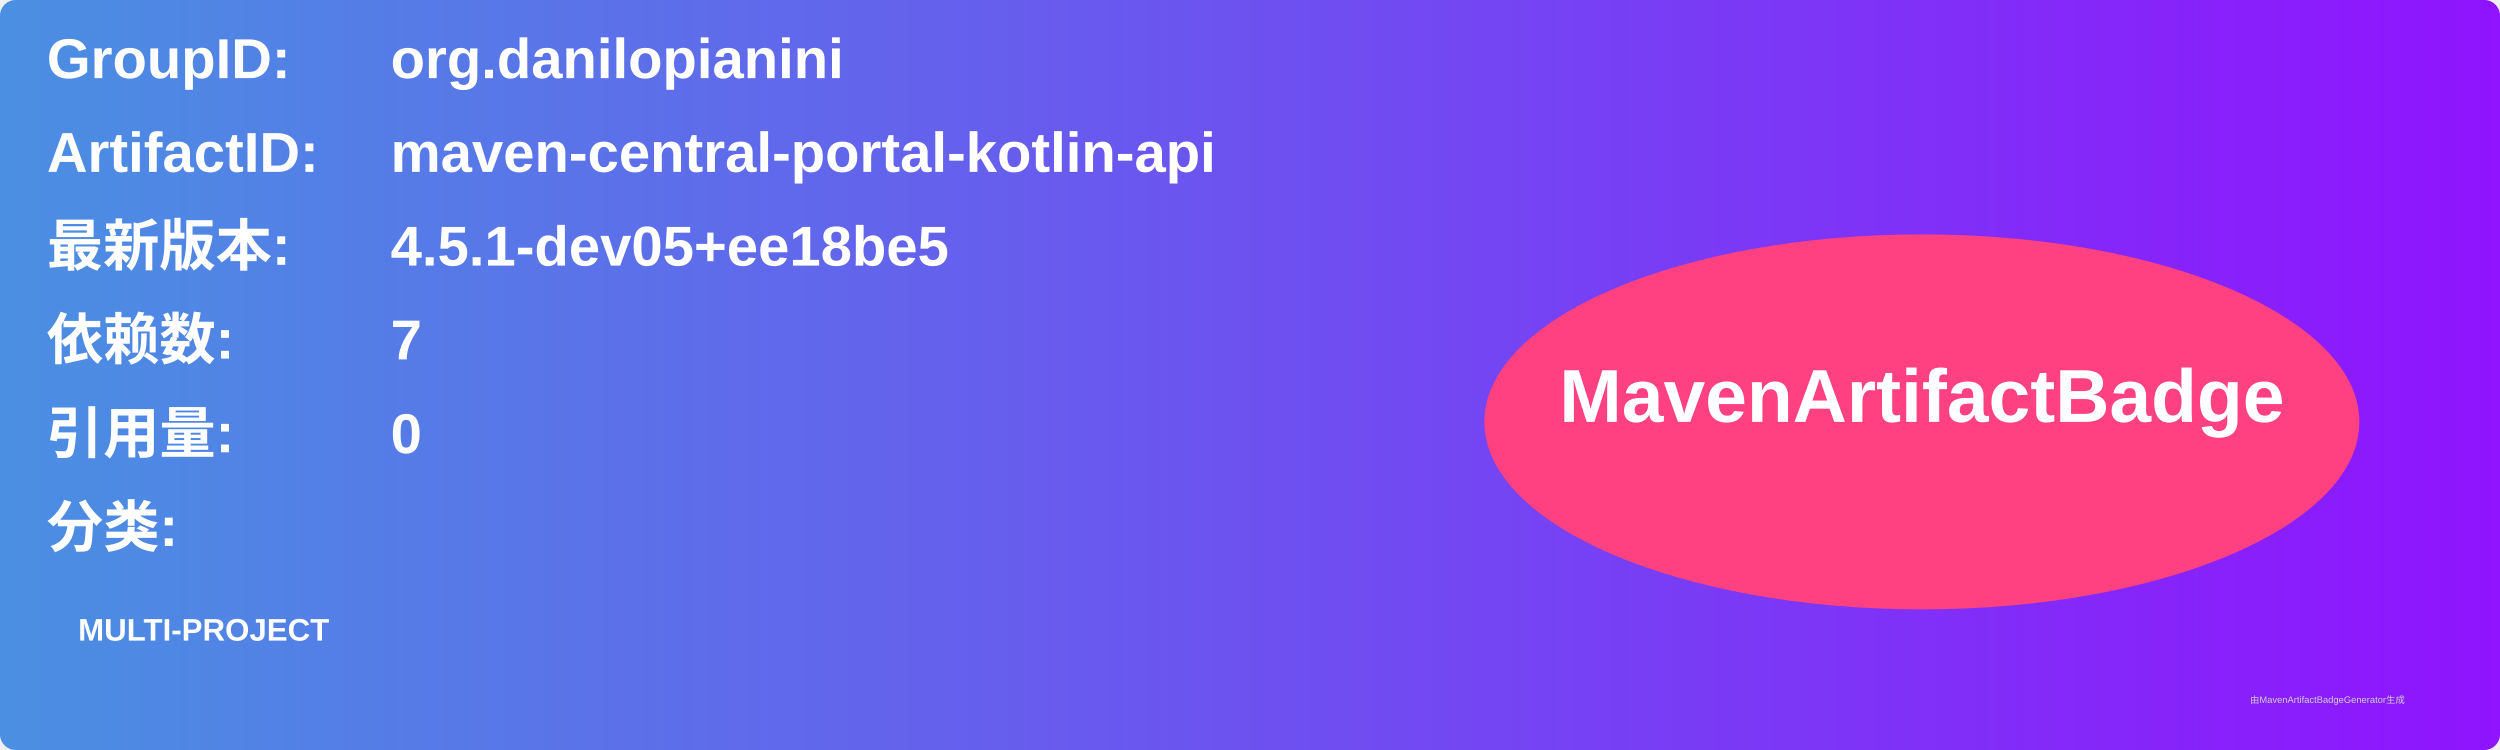
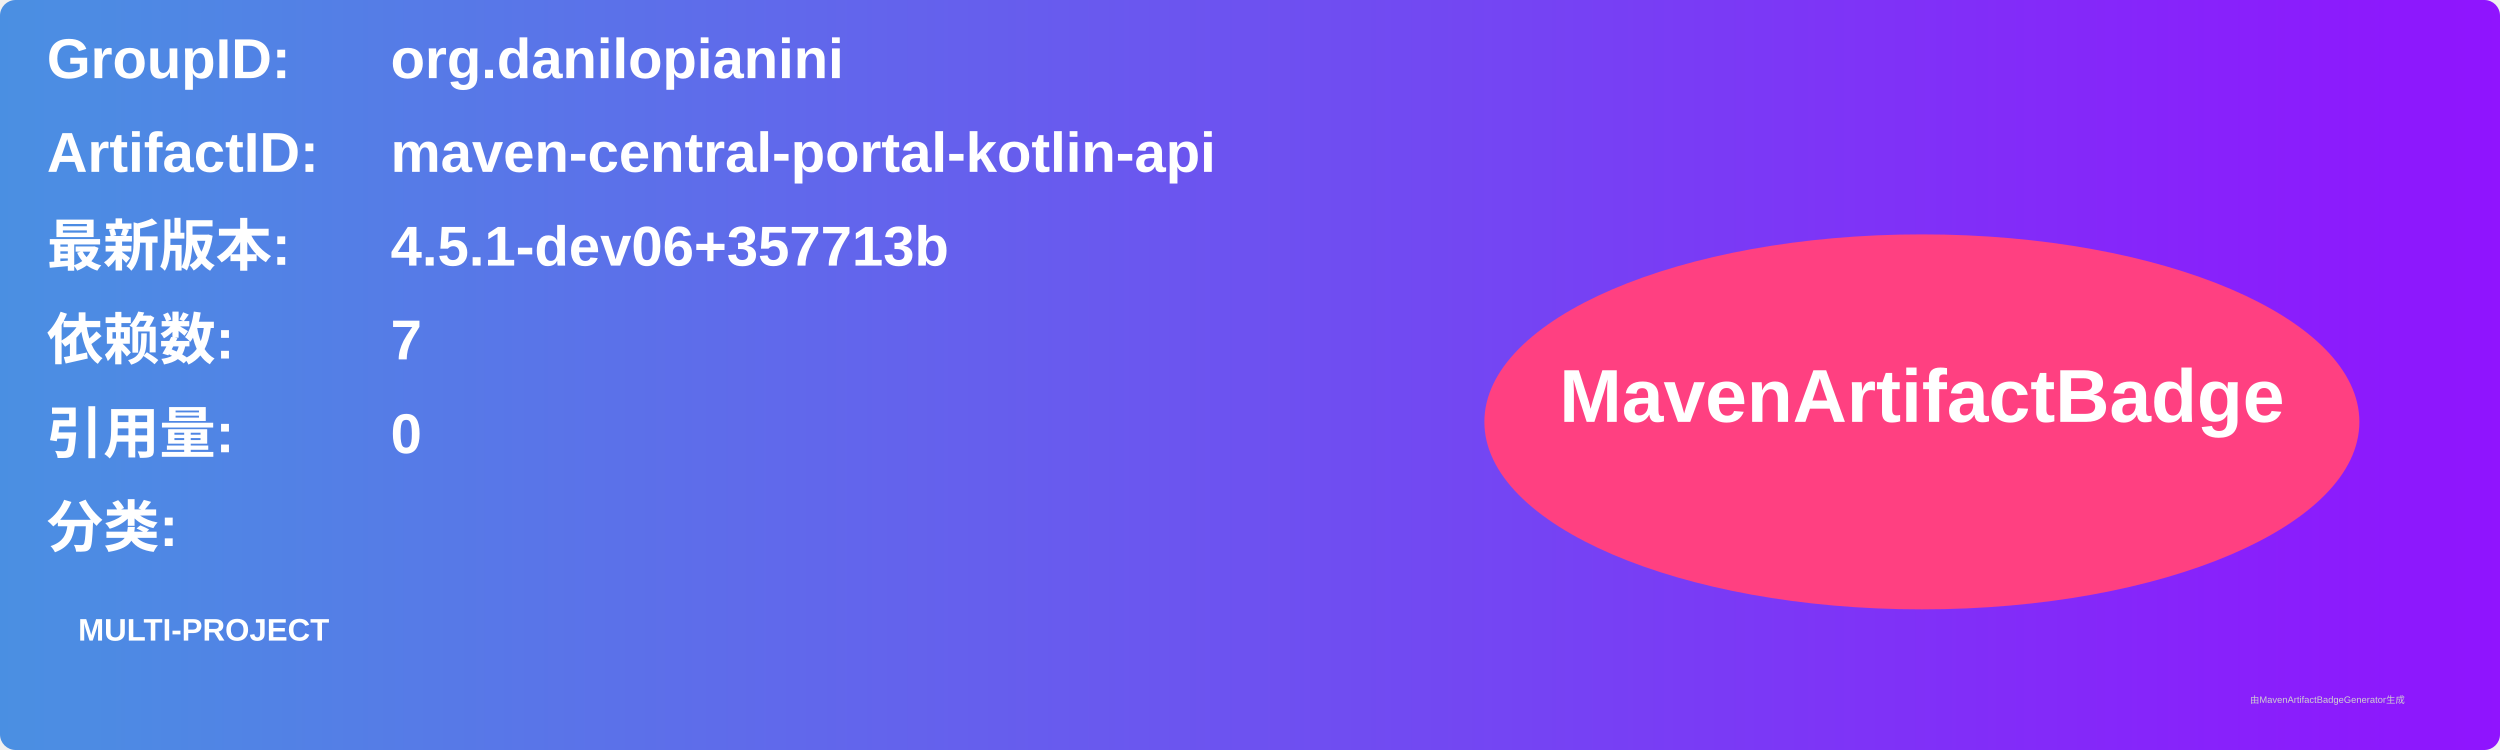
<svg xmlns="http://www.w3.org/2000/svg" width="800" height="240" viewBox="0 0 800 240">
  <linearGradient id="grad" x1="0%" y1="0%" x2="100%" y2="0%">
    <stop offset="0%" stop-color="#4a90e2" />
    <stop offset="100%" stop-color="#9013fe" />
  </linearGradient>
  <rect width="100%" height="100%" rx="5" ry="5" fill="url(#grad)" />
  <g transform="translate(15, 15)">
    <text x="0" y="10" font-family="Arial" font-size="18" fill="white" font-weight="bold" width="260">GroupID:</text>
    <text x="110" y="10" font-family="Arial" font-size="18" fill="white" font-weight="bold" width="460">org.danilopianini</text>
    <text x="0" y="40" font-family="Arial" font-size="18" fill="white" font-weight="bold" width="260">ArtifactID:</text>
    <text x="110" y="40" font-family="Arial" font-size="18" fill="white" font-weight="bold" width="460">maven-central-portal-kotlin-api</text>
    <text x="0" y="70" font-family="Arial" font-size="18" fill="white" font-weight="bold">最新版本:</text>
    <text x="110" y="70" font-family="Arial" font-size="18" fill="white" font-weight="bold">
-       <tspan font-weight="bold">4.5.1-dev05+ee18be5</tspan>
+       <tspan font-weight="bold">4.5.1-dev06+357713b</tspan>
    </text>
    <text x="0" y="100" font-family="Arial" font-size="18" fill="white" font-weight="bold">依赖数: </text>
    <text x="110" y="100" font-family="Arial" font-size="18" fill="white">
      <tspan font-weight="bold">7</tspan>
    </text>
    <text x="0" y="130" font-family="Arial" font-size="18" fill="white" font-weight="bold">引用量: </text>
    <text x="110" y="130" font-family="Arial" font-size="18" fill="white">
      <tspan font-weight="bold">0</tspan>
    </text>
    <text x="0" y="160" font-family="Arial" font-size="18" fill="white" font-weight="bold">分类:</text>
    <text x="10" y="190" font-family="Arial" font-size="10" fill="white">
      <tspan font-weight="bold">MULTI-PROJECT</tspan>
    </text>
    <ellipse cx="600" cy="120" rx="140" ry="60" fill="#ff4081" />
    <text x="600" y="120" text-anchor="middle" font-family="Arial" font-size="24" fill="white" font-weight="bold">MavenArtifactBadge</text>
  </g>
  <text x="720" y="225" font-family="Arial" font-size="3" fill="#d0d0d0">由MavenArtifactBadgeGenerator生成</text>
</svg>
